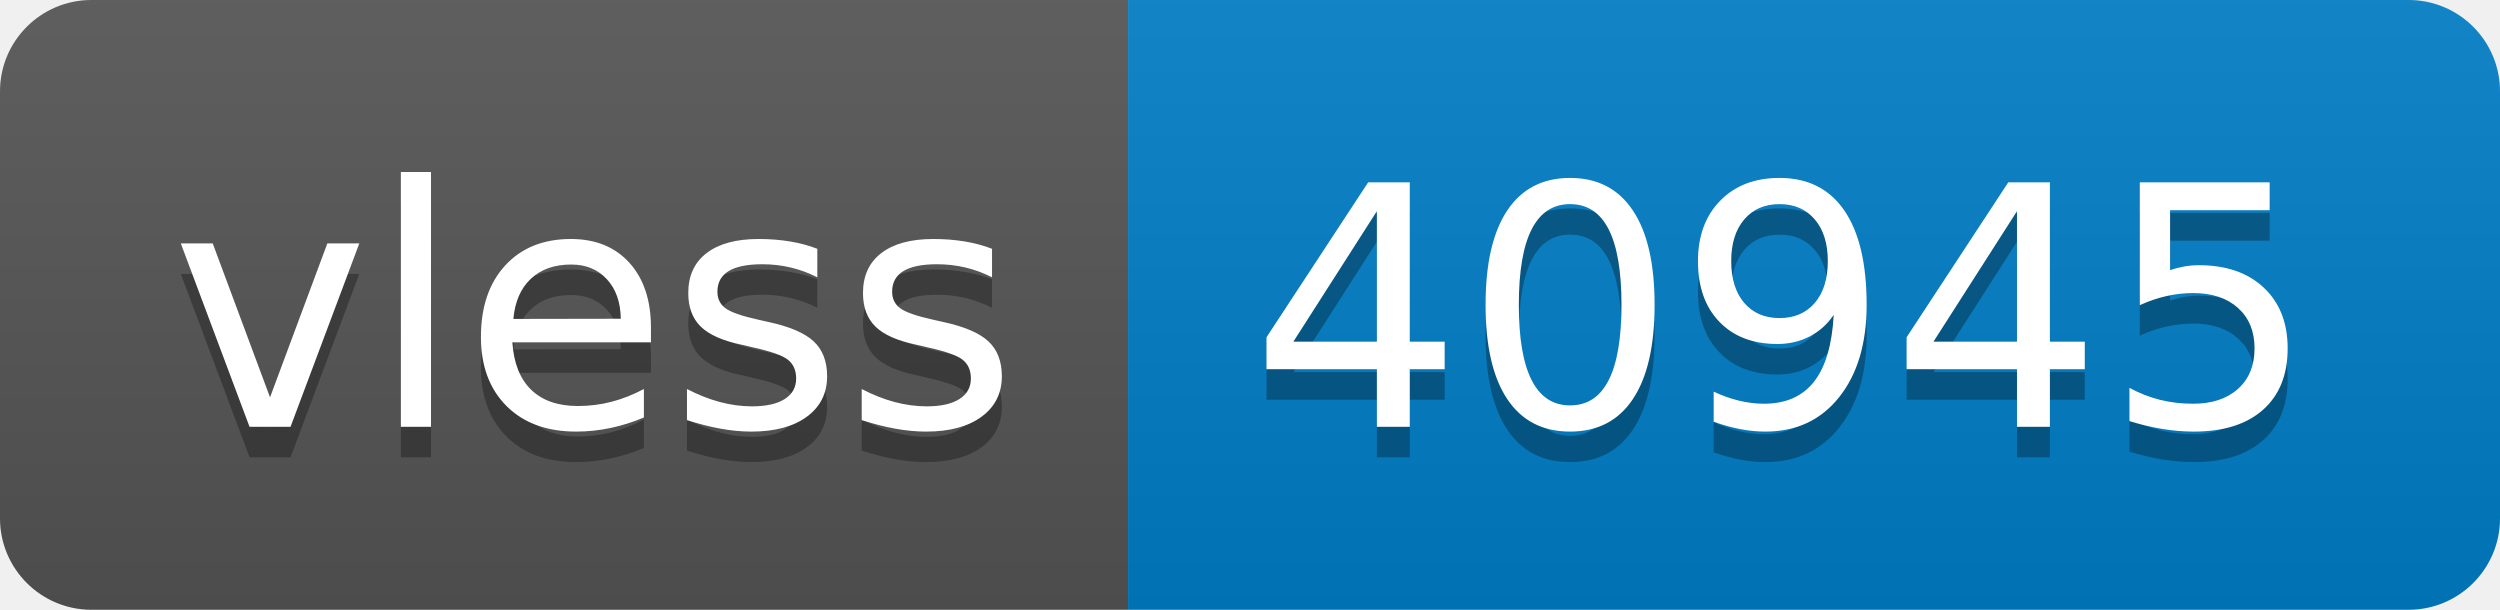
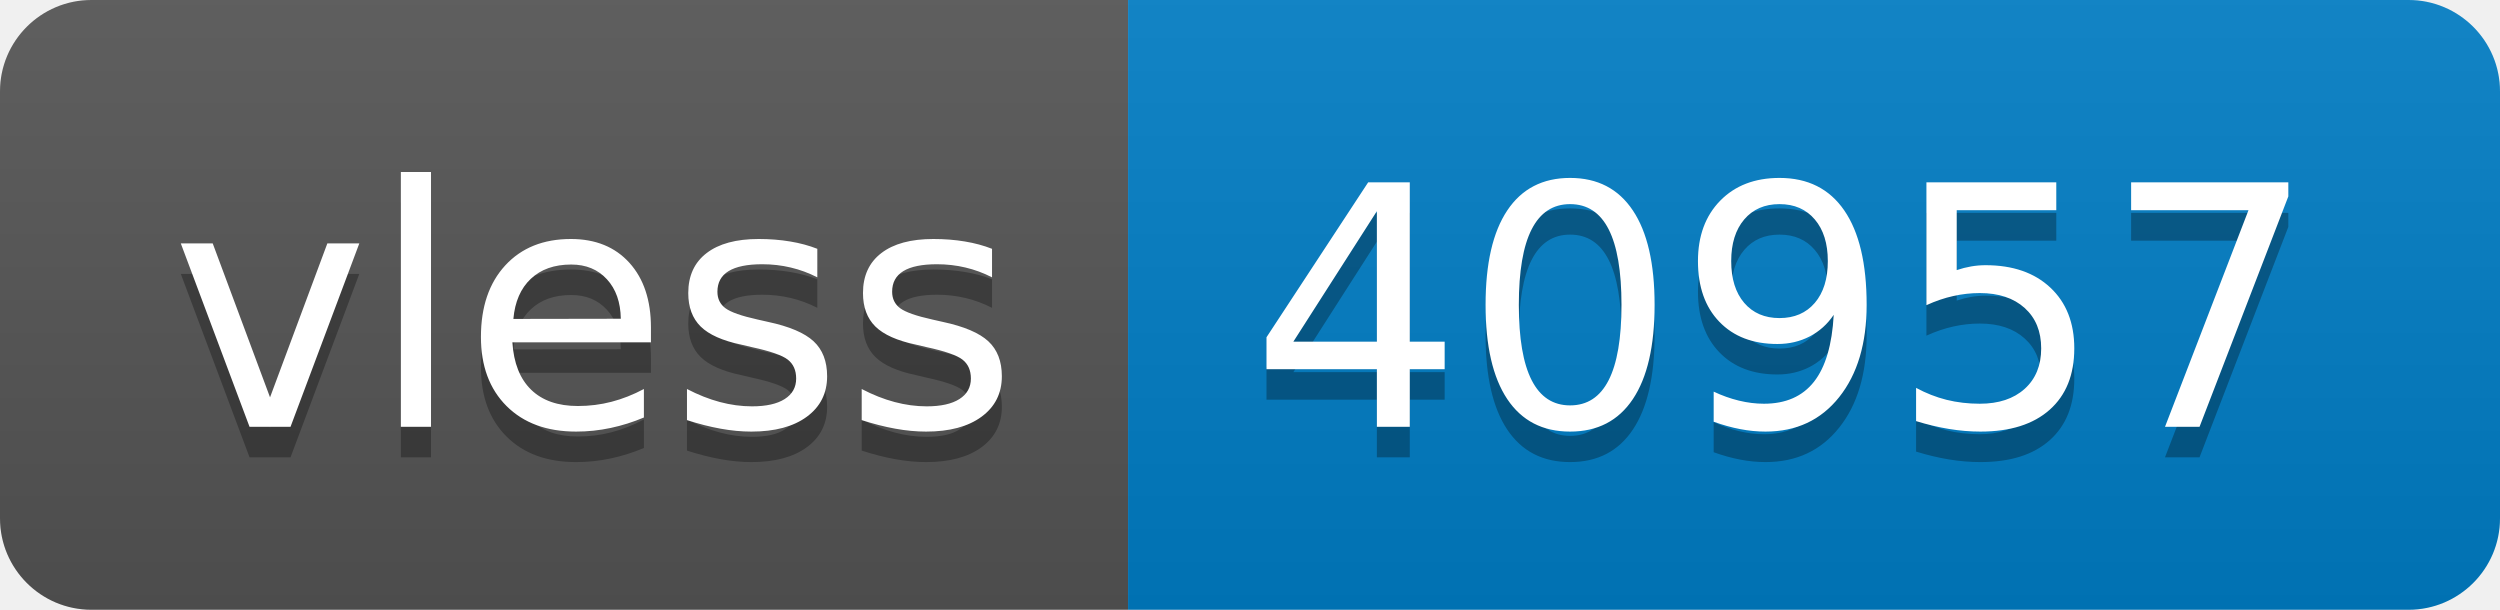
- <svg xmlns="http://www.w3.org/2000/svg" width="82" height="20" role="img" aria-label="vless: 40945">
+ <svg xmlns="http://www.w3.org/2000/svg" width="82" height="20" role="img" aria-label="vless: 40957">
  <linearGradient id="s" x2="0" y2="100%">
    <stop offset="0" stop-color="#bbb" stop-opacity=".1" />
    <stop offset="1" stop-opacity=".1" />
  </linearGradient>
  <clipPath id="r">
    <rect width="82" height="20" rx="3" fill="#fff" />
  </clipPath>
  <g clip-path="url(#r)">
    <rect width="37" height="20" fill="#555" />
    <rect x="37" width="45" height="20" fill="#007ec6" />
    <rect width="82" height="20" fill="url(#s)" />
  </g>
  <g fill="#fff" text-anchor="middle" font-family="Verdana,Geneva,DejaVu Sans,sans-serif" text-rendering="geometricPrecision" font-size="110">
    <text aria-hidden="true" x="195" y="150" fill="#010101" fill-opacity=".3" transform="scale(.1)" textLength="270">vless</text>
    <text x="195" y="140" transform="scale(.1)" fill="#fff" textLength="270">vless</text>
-     <text aria-hidden="true" x="585" y="150" fill="#010101" fill-opacity=".3" transform="scale(.1)" textLength="350">40945</text>
-     <text x="585" y="140" transform="scale(.1)" fill="#fff" textLength="350">40945</text>
+     <text aria-hidden="true" x="585" y="150" fill="#010101" fill-opacity=".3" transform="scale(.1)" textLength="350">40957</text>
+     <text x="585" y="140" transform="scale(.1)" fill="#fff" textLength="350">40957</text>
  </g>
</svg>
